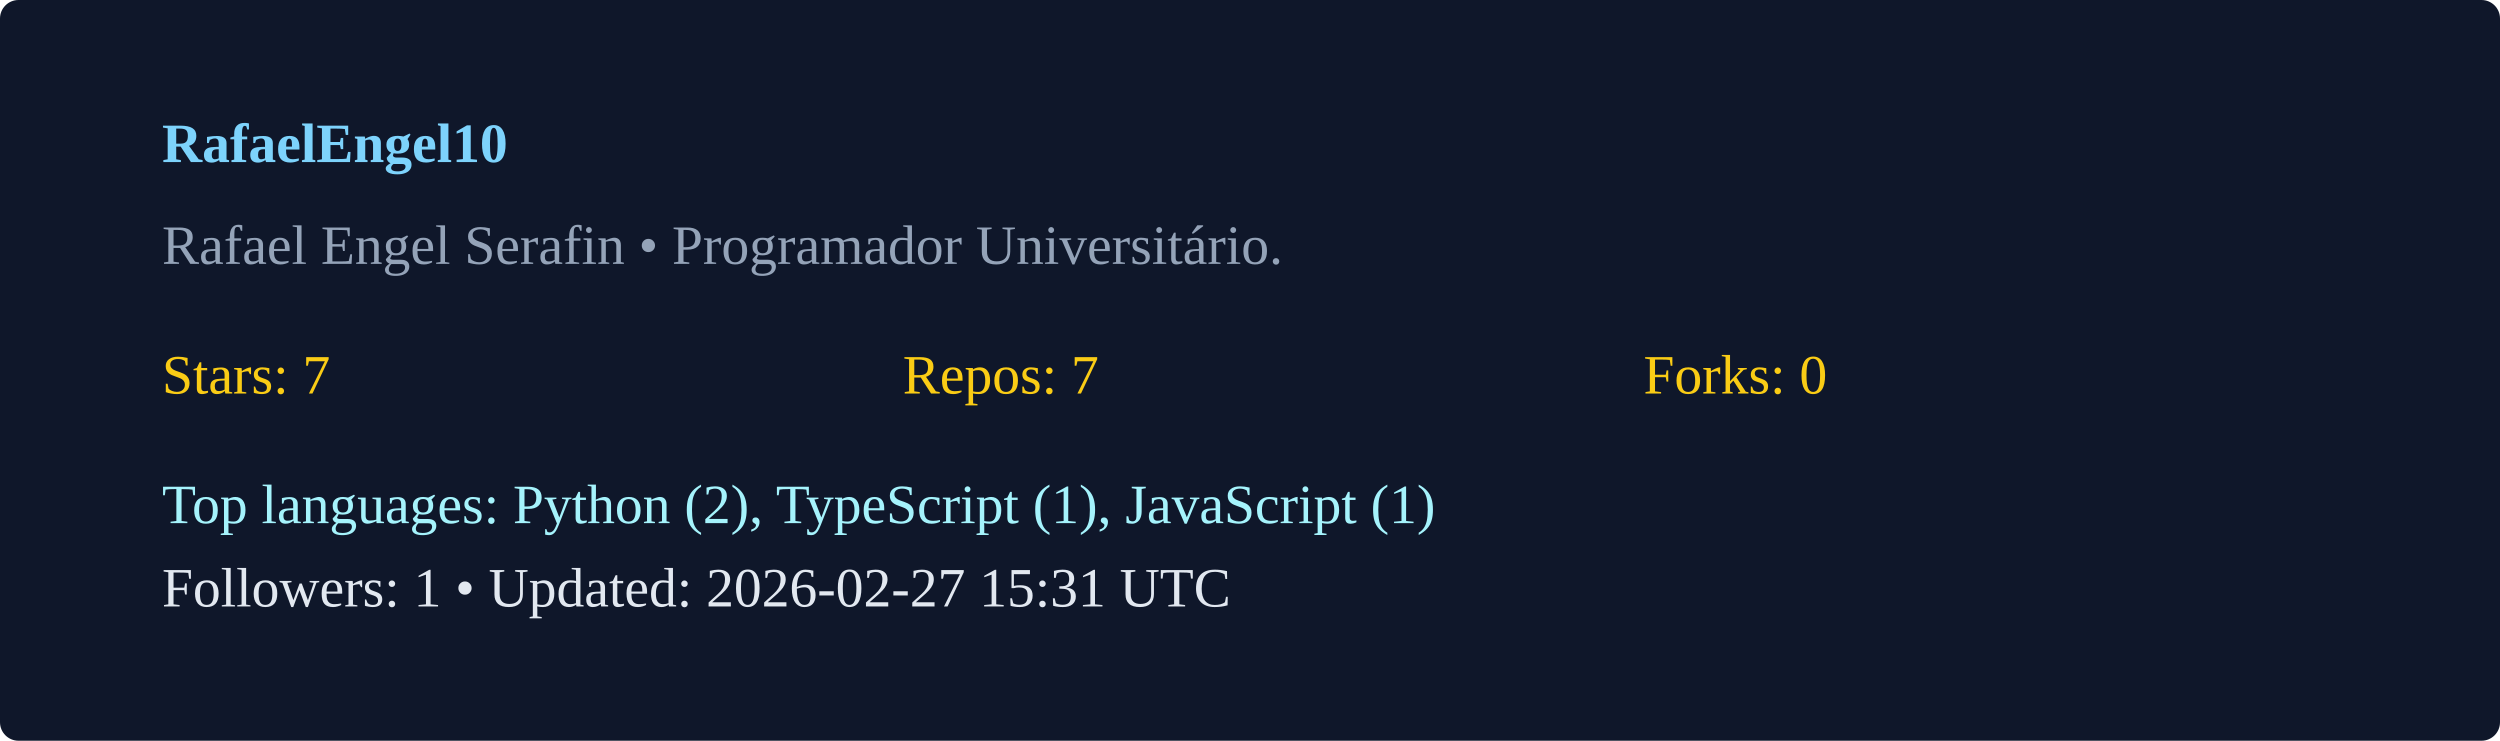
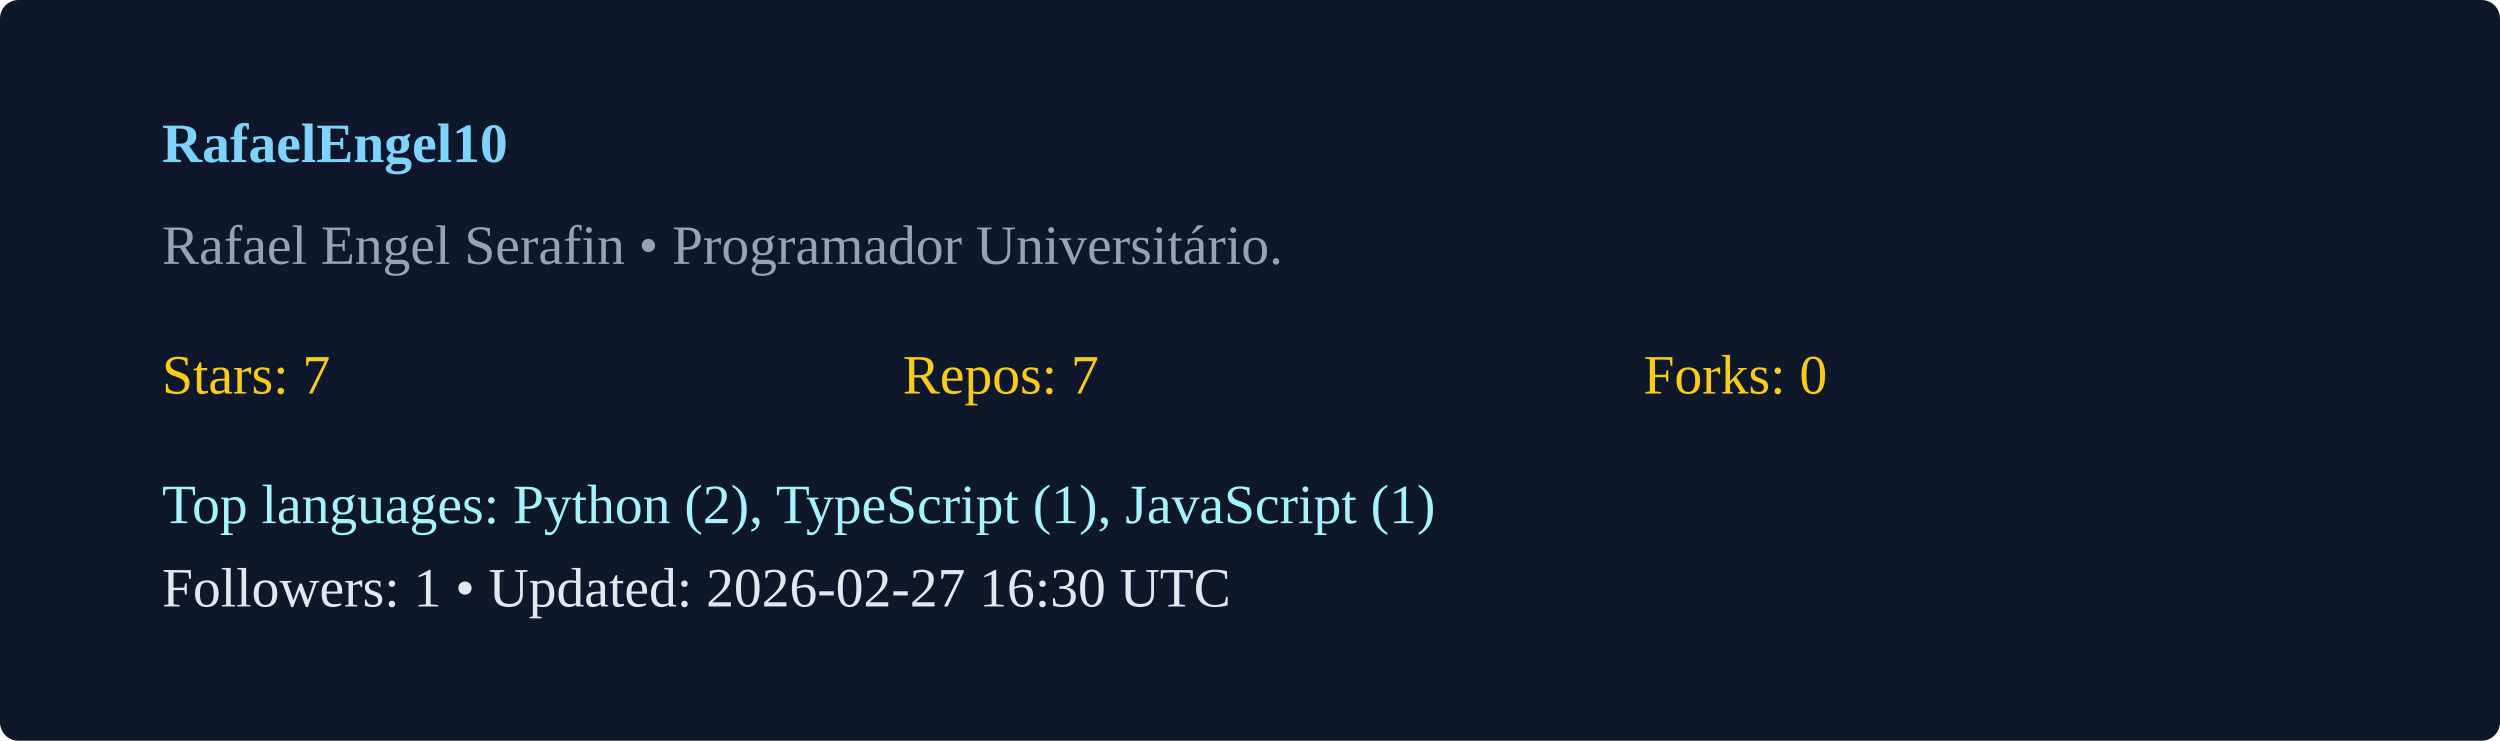
<svg xmlns="http://www.w3.org/2000/svg" width="540" height="160" viewBox="0 0 540 160">
  <rect width="100%" height="100%" rx="4" fill="#0f172a" />
  <g transform="translate(35,35)">
    <text x="0" y="0" fill="#7dd3fc" font-weight="600">RafaelEngel10</text>
    <text x="0" y="22" fill="#94a3b8">Rafael Engel Serafin  • Programador Universitário. </text>
    <g transform="translate(0,50)">
      <text x="0" y="0" fill="#facc15">Stars: 7</text>
      <text x="160" y="0" fill="#facc15">Repos: 7</text>
      <text x="320" y="0" fill="#facc15">Forks: 0</text>
      <text x="0" y="28" fill="#a5f3fc">Top languages: Python (2), TypeScript (1), JavaScript (1)</text>
-       <text x="0" y="46" fill="#e2e8f0">Followers: 1 • Updated: 2026-02-27 15:31 UTC</text>
+       <text x="0" y="46" fill="#e2e8f0">Followers: 1 • Updated: 2026-02-27 16:30 UTC</text>
    </g>
  </g>
</svg>
